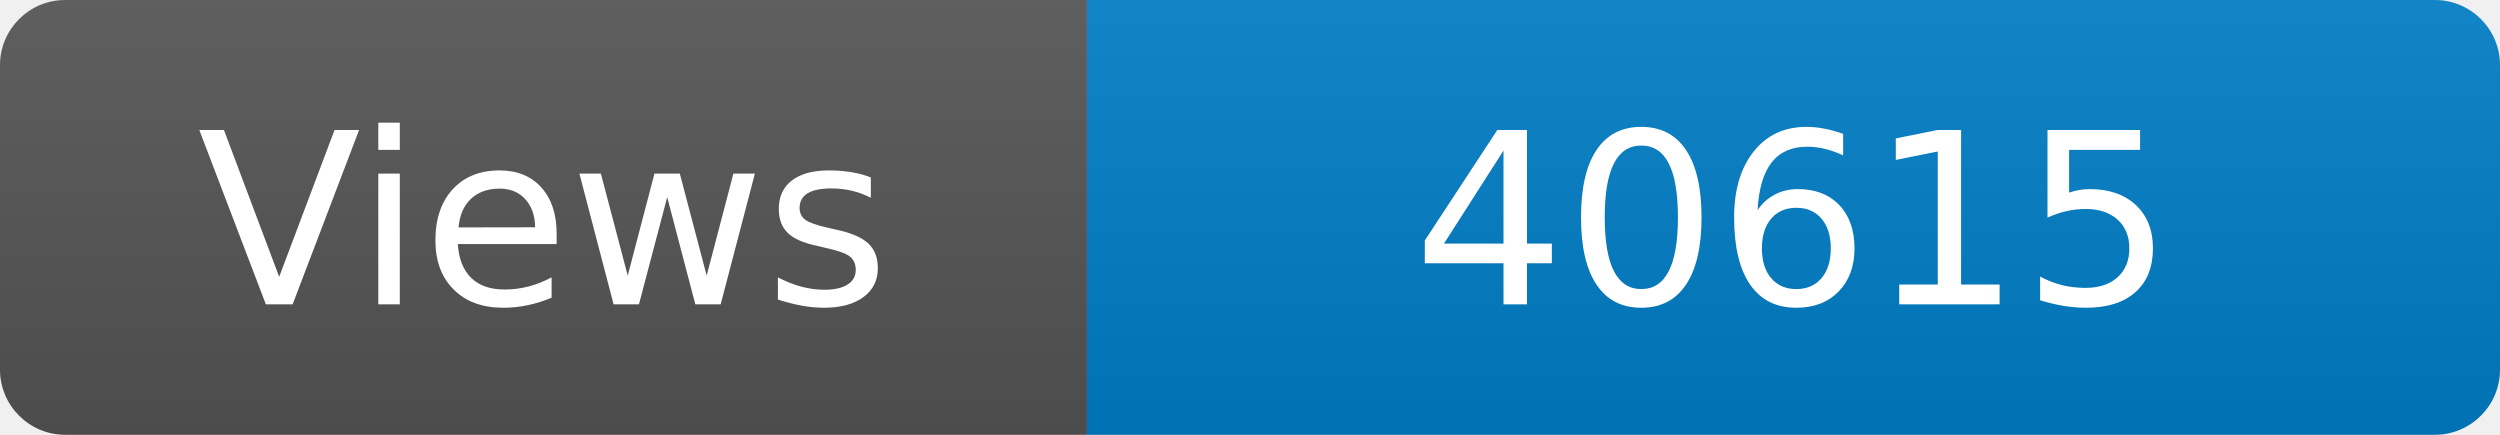
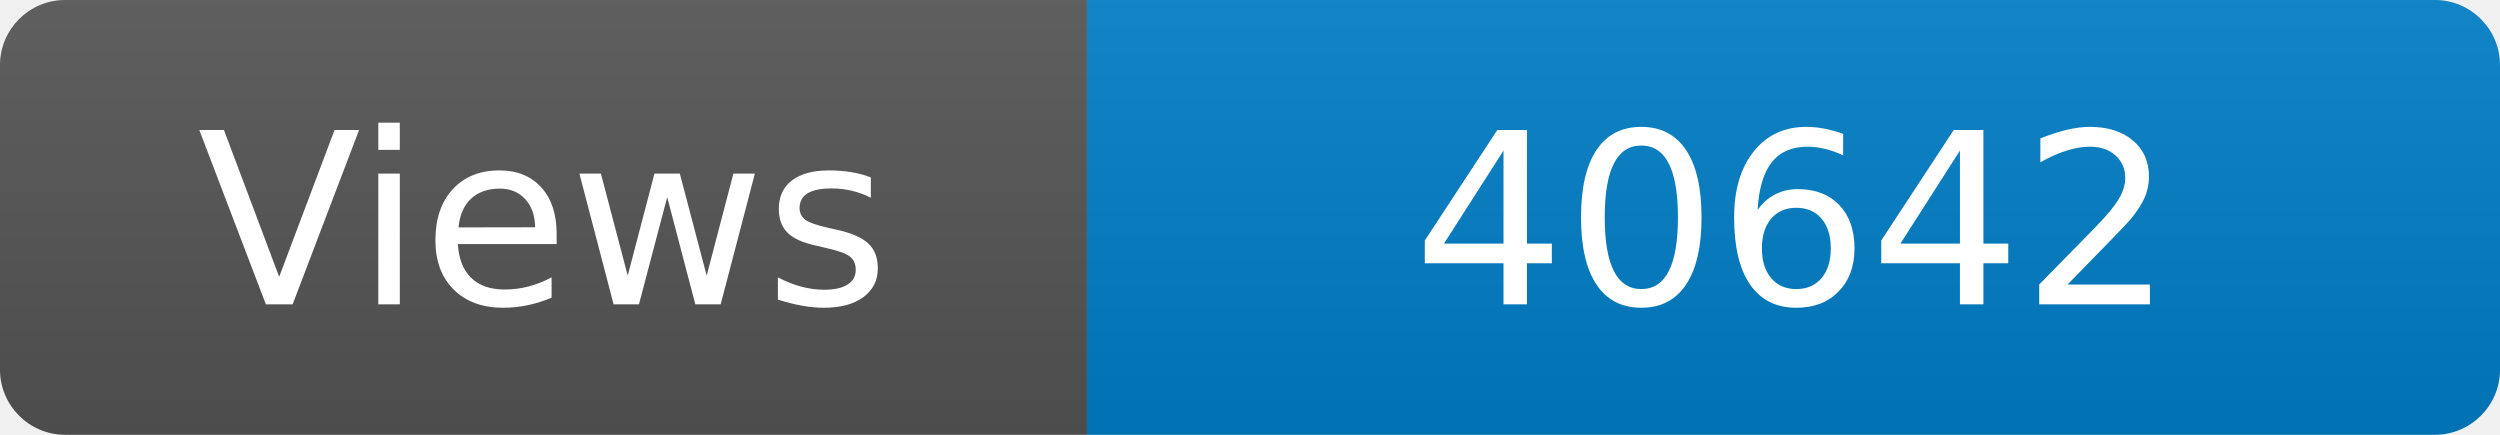
<svg xmlns="http://www.w3.org/2000/svg" width="115" height="20" role="img" aria-label="Maintained?: yes">
  <linearGradient id="s" x2="0" y2="100%">
    <stop offset="0" stop-color="#bbb" stop-opacity=".1" />
    <stop offset="1" stop-opacity=".1" />
  </linearGradient>
  <clipPath id="r">
    <rect width="115" height="20" rx="3" fill="#fff" />
  </clipPath>
  <g clip-path="url(#r)">
    <rect width="50" height="20" fill="#555" />
    <rect x="50" width="160" height="20" fill="#007ec6" />
    <rect width="115" height="20" fill="url(#s)" />
  </g>
  <g fill="#fff" text-anchor="middle" font-family="Verdana,Geneva,DejaVu Sans,sans-serif" font-size="110">
    <text x="250" y="140" transform="scale(.1)" fill="#fff">Views</text>
-     <text x="825" y="140" transform="scale(.1)" fill="#fff">40615</text>
+     <text x="825" y="140" transform="scale(.1)" fill="#fff">40642</text>
  </g>
</svg>
